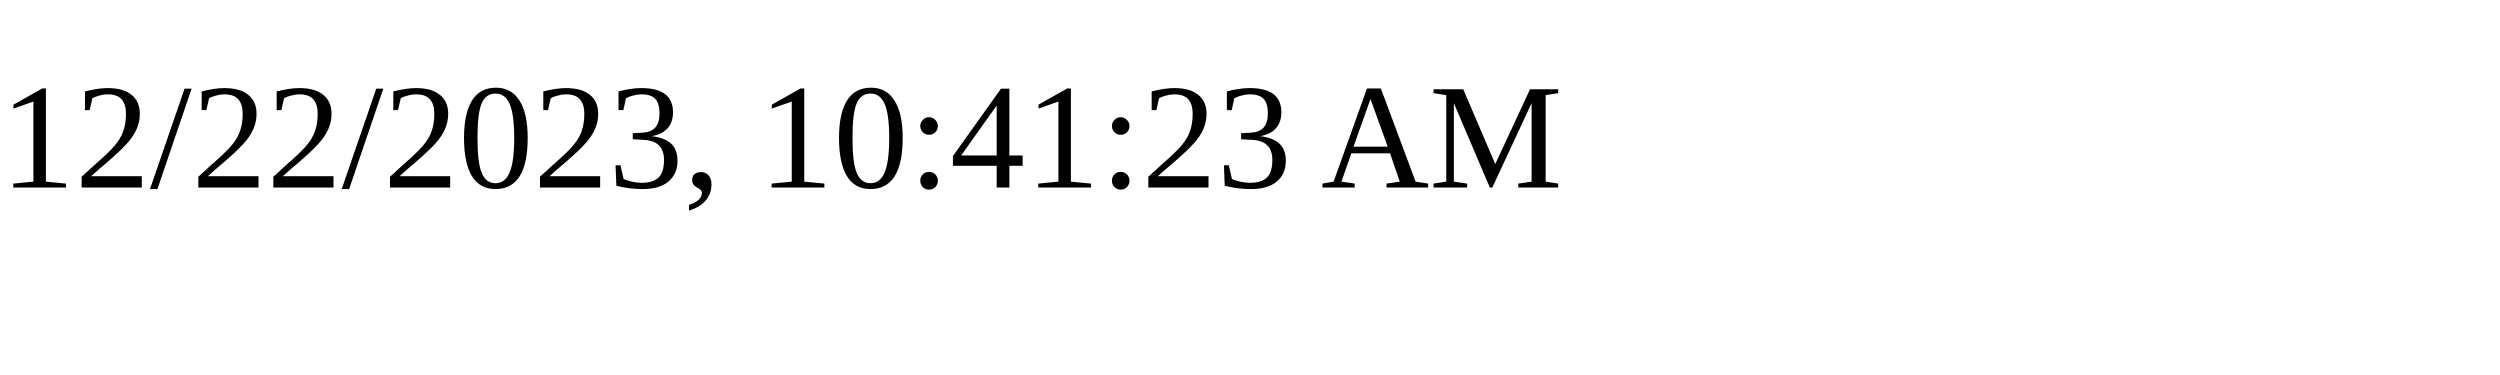
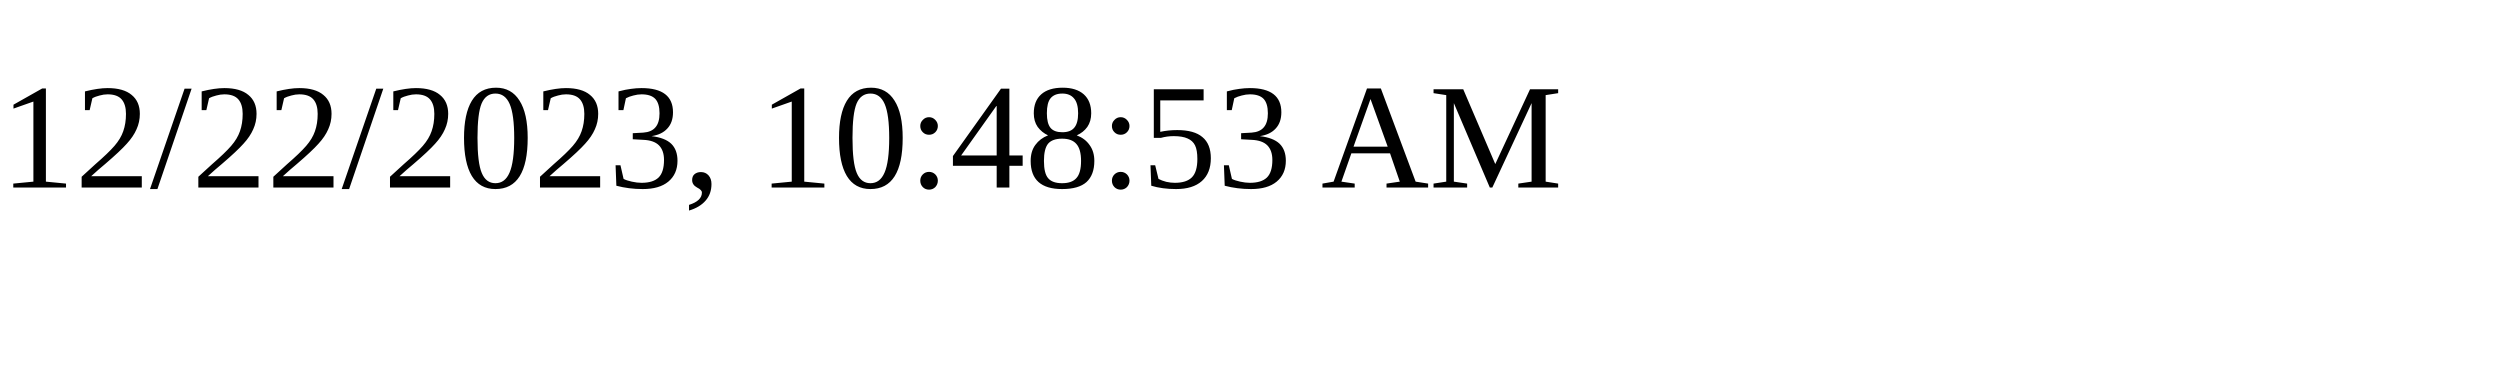
<svg xmlns="http://www.w3.org/2000/svg" height="30" width="200">
-   <text x="0" y="15">12/22/2023, 10:41:23 AM</text>
+   <text x="0" y="15">12/22/2023, 10:48:53 AM</text>
</svg>
